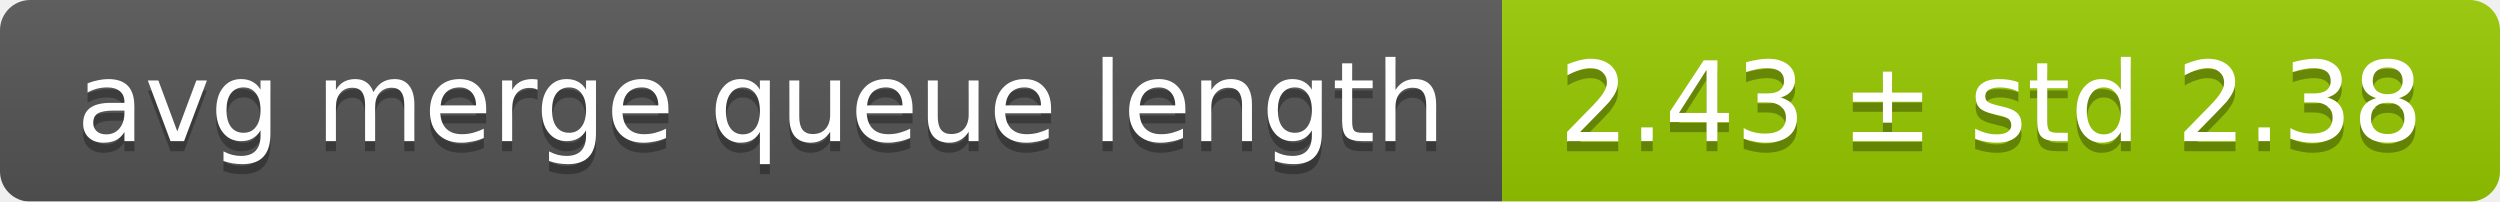
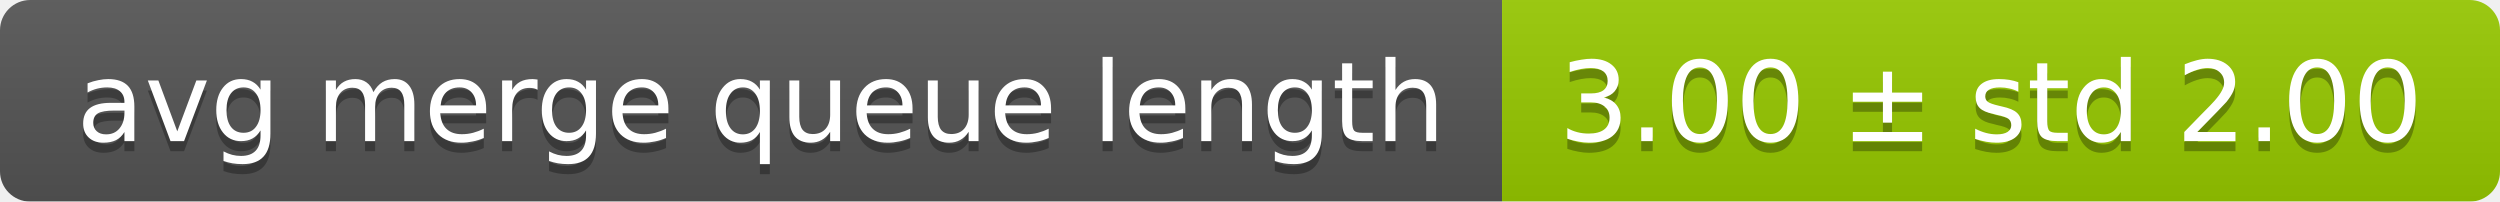
<svg xmlns="http://www.w3.org/2000/svg" width="248" height="20">
  <linearGradient id="smooth" x2="0" y2="100%">
    <stop offset="0" stop-color="#bbb" stop-opacity=".1" />
    <stop offset="1" stop-opacity=".1" />
  </linearGradient>
  <mask id="round">
    <rect width="248" height="20" rx="3" fill="#fff" />
  </mask>
  <g mask="url(#round)">
    <rect width="149" height="20" fill="#555" />
    <rect x="149" width="99" height="20" fill="#97ca00" />
    <rect width="248" height="20" fill="url(#smooth)" />
  </g>
  <g fill="#fff" text-anchor="middle" font-family="DejaVu Sans,Verdana,Geneva,sans-serif" font-size="11">
    <text x="75.5" y="15" fill="#010101" fill-opacity=".3">avg merge queue length</text>
    <text x="75.5" y="14">avg merge queue length</text>
-     <text x="197.5" y="15" fill="#010101" fill-opacity=".3">2.43 ± std 2.38</text>
-     <text x="197.5" y="14">2.43 ± std 2.38</text>
+     <text x="197.5" y="15" fill="#010101" fill-opacity=".3">3.00 ± std 2.00</text>
+     <text x="197.5" y="14">3.00 ± std 2.00</text>
  </g>
</svg>
